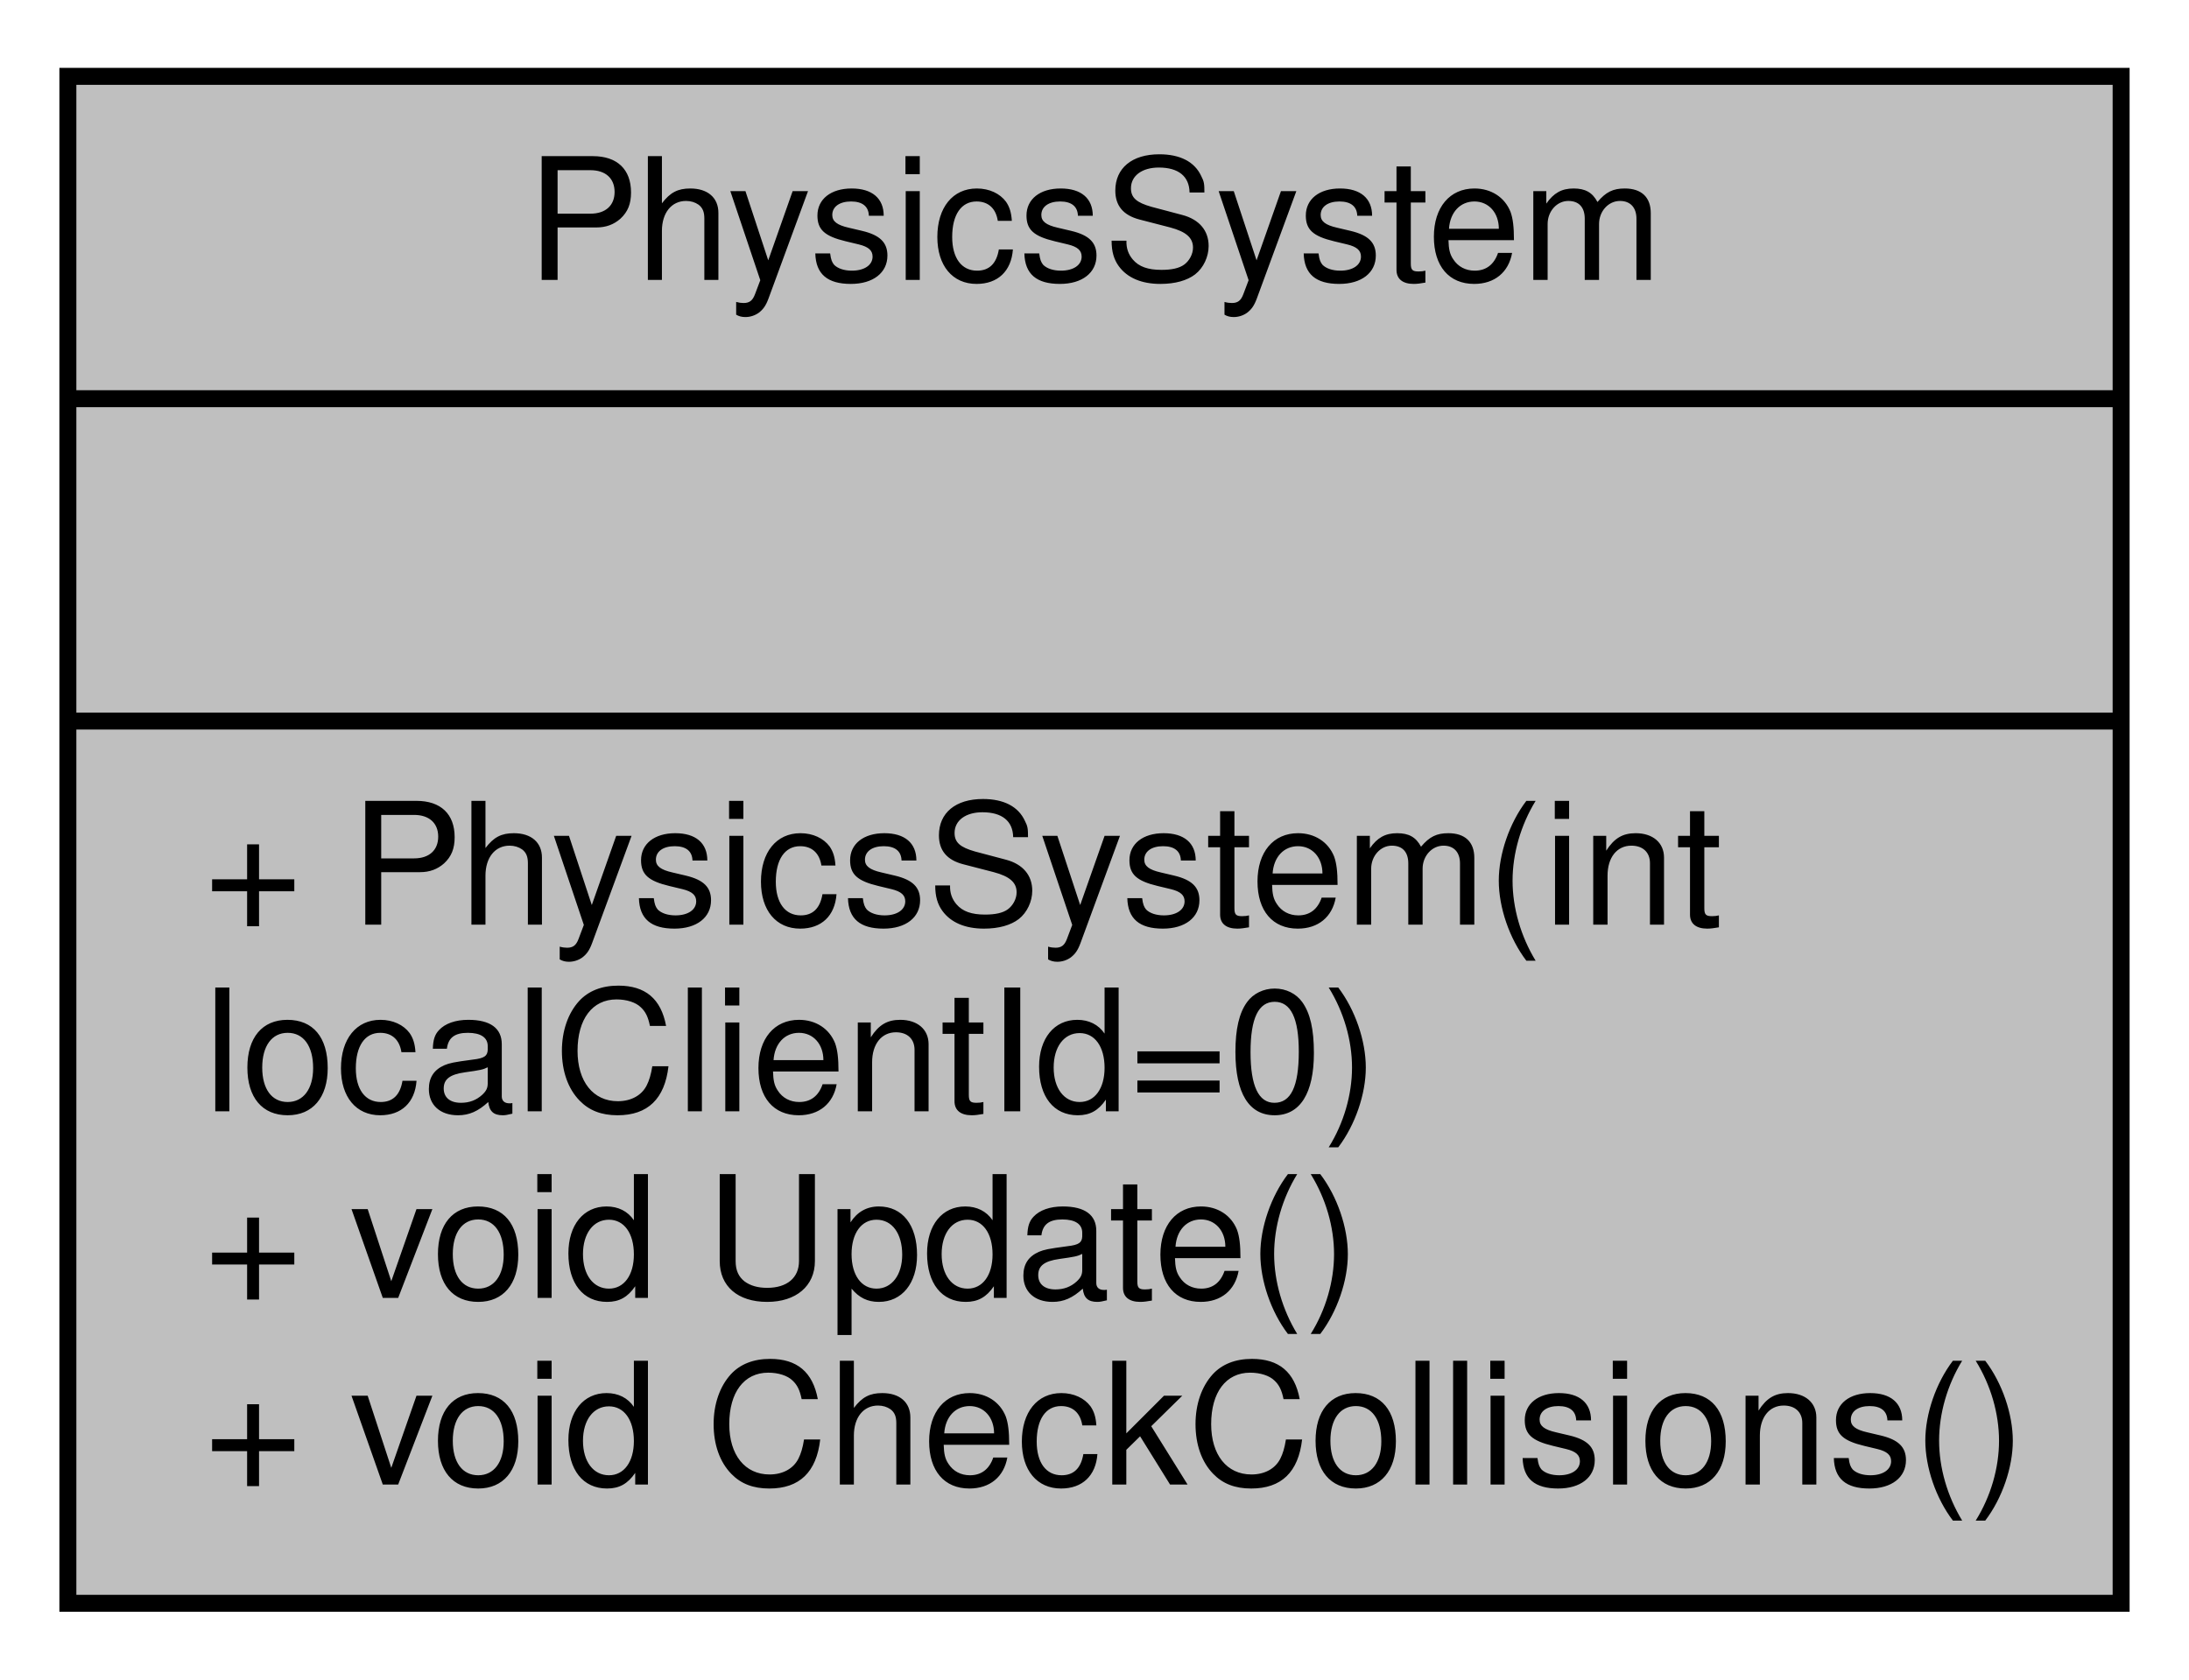
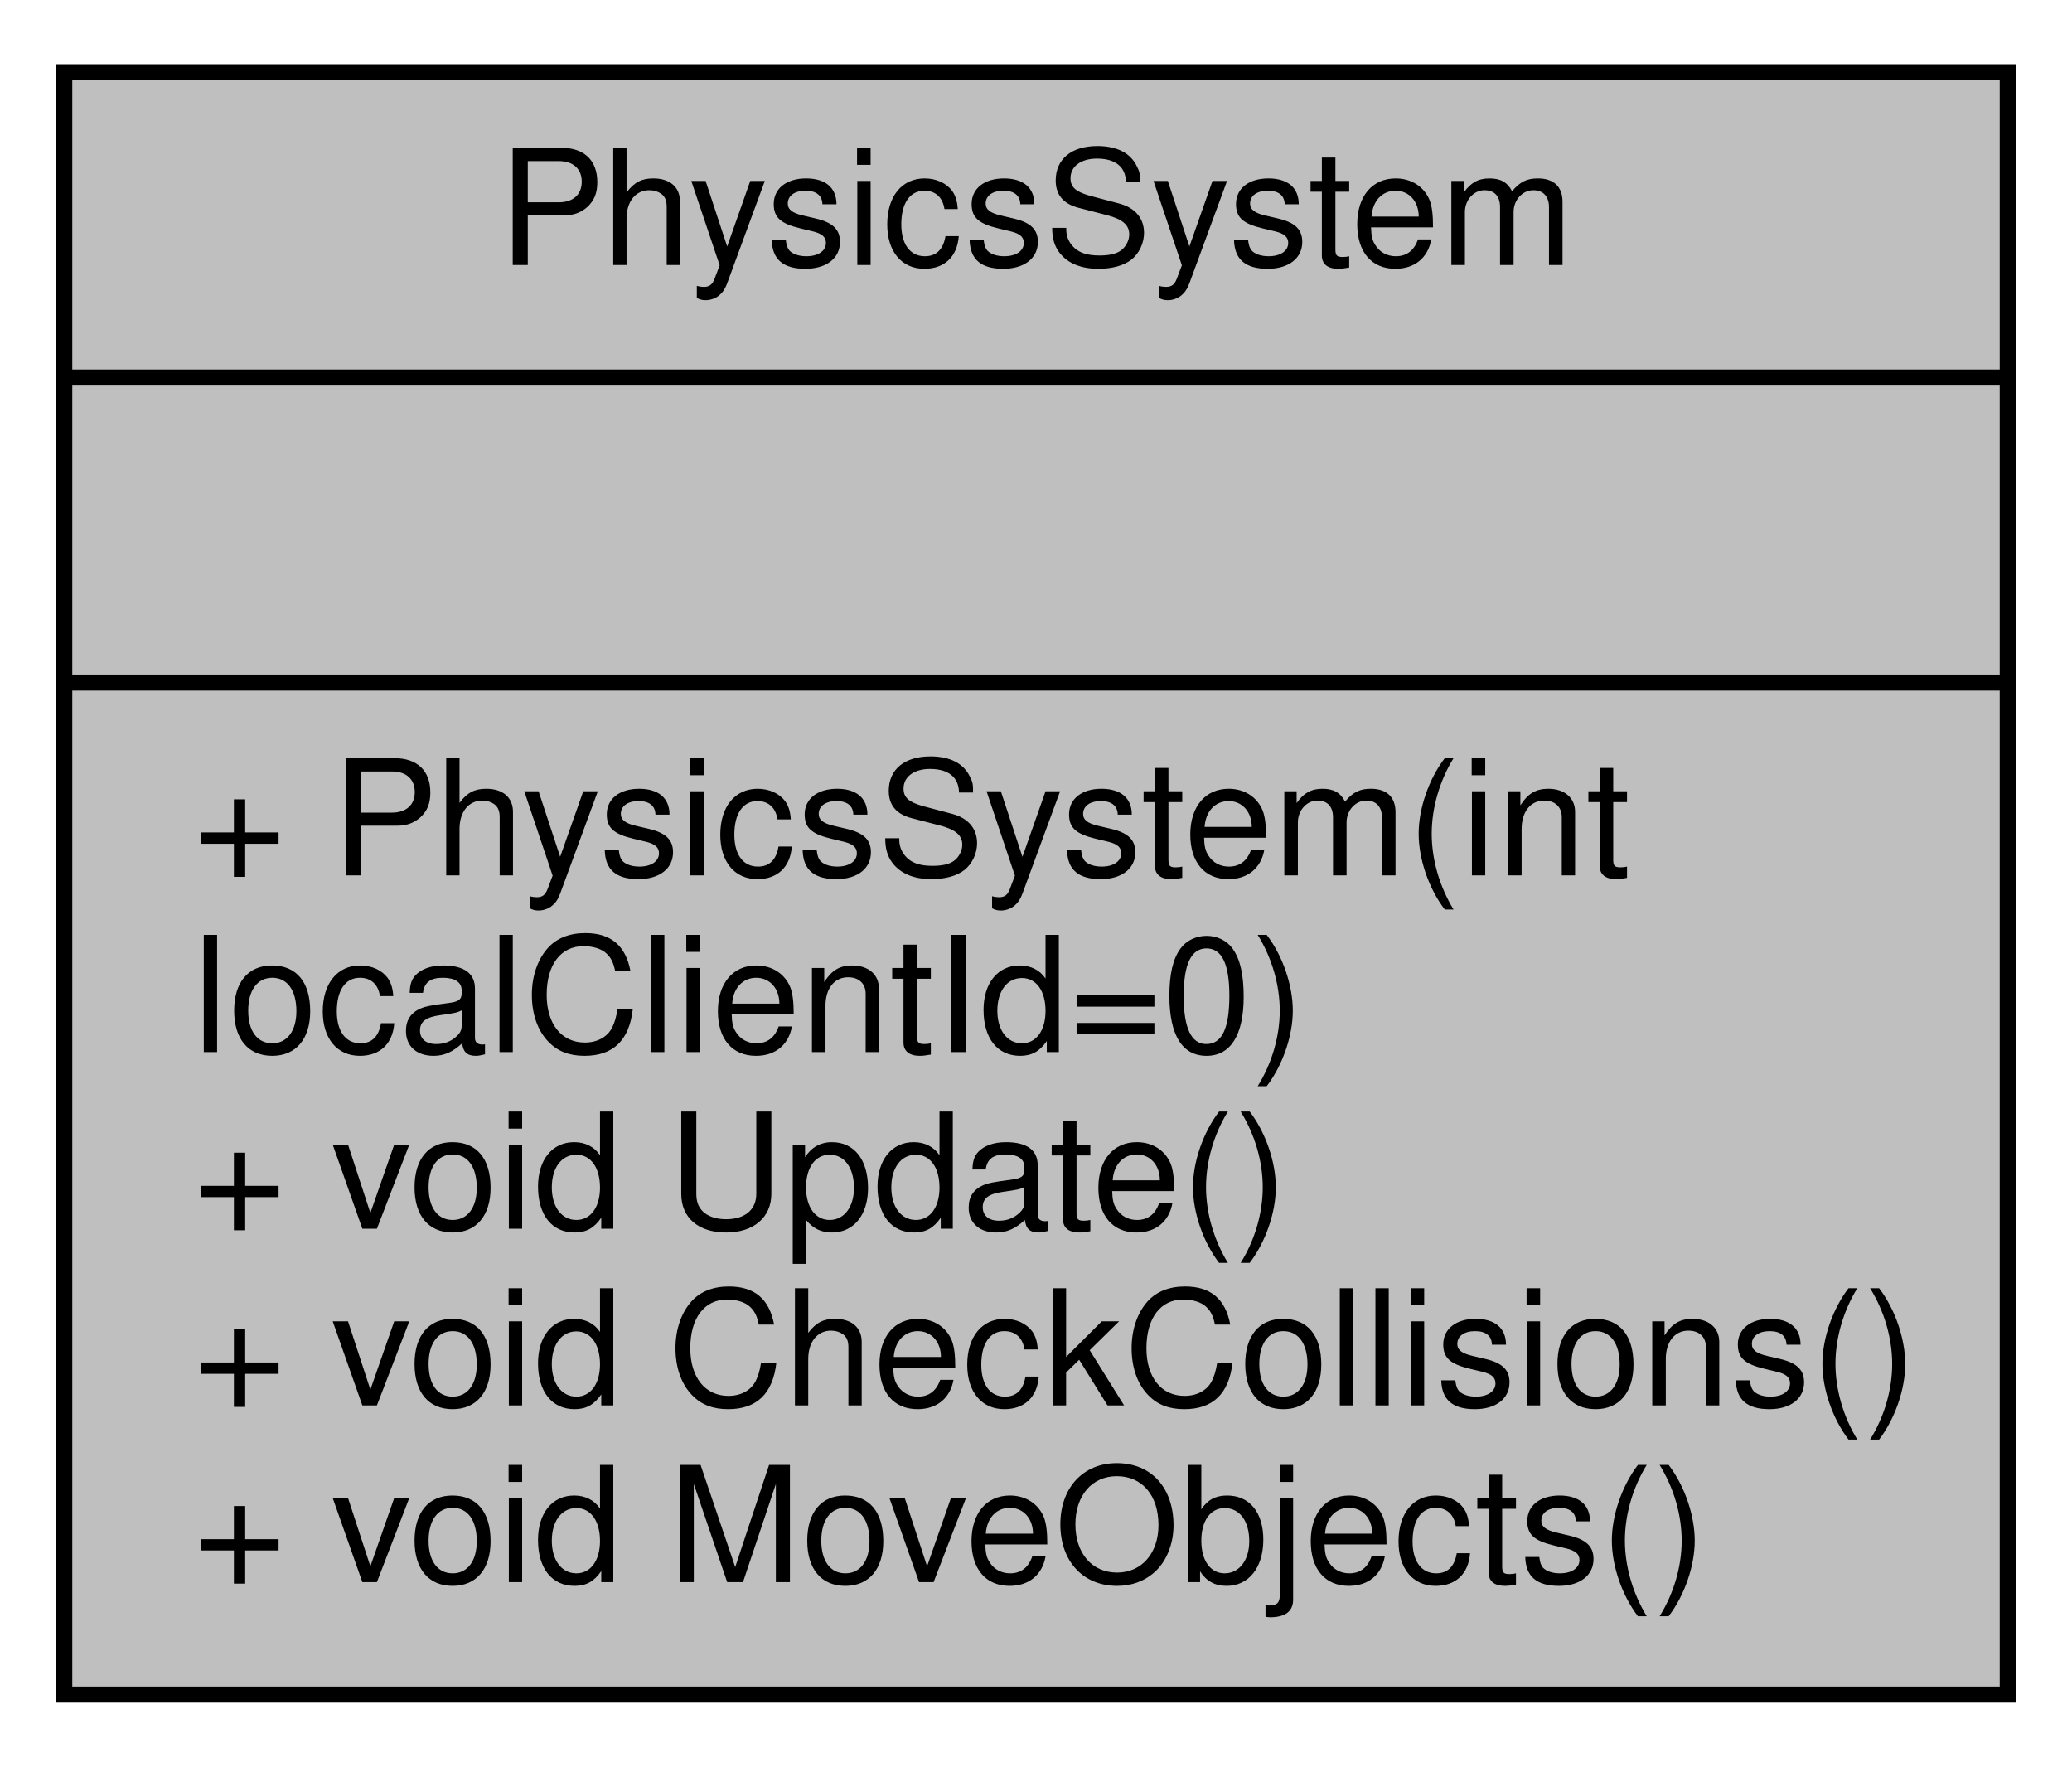
- <svg xmlns="http://www.w3.org/2000/svg" xmlns:xlink="http://www.w3.org/1999/xlink" width="129pt" height="99pt" viewBox="0.00 0.00 129.00 99.00">
-   <g id="graph0" class="graph" transform="scale(1 1) rotate(0) translate(4 95)">
+ <svg xmlns="http://www.w3.org/2000/svg" xmlns:xlink="http://www.w3.org/1999/xlink" width="129pt" height="110pt" viewBox="0.00 0.00 129.00 110.00">
+   <g id="graph0" class="graph" transform="scale(1 1) rotate(0) translate(4 106)">
    <g id="node1" class="node">
      <g id="a_node1">
        <a xlink:title="System that controls forces and collision on GameObjects. Currently collision only supports BoxCollid...">
-           <polygon fill="#bfbfbf" stroke="black" points="0,-0.5 0,-90.5 121,-90.5 121,-0.5 0,-0.5" />
-           <text text-anchor="middle" x="60.5" y="-78.5" font-family="Helvetica,sans-Serif" font-size="10.00">PhysicsSystem</text>
-           <polyline fill="none" stroke="black" points="0,-71.5 121,-71.5 " />
-           <text text-anchor="middle" x="60.5" y="-59.5" font-family="Helvetica,sans-Serif" font-size="10.00"> </text>
-           <polyline fill="none" stroke="black" points="0,-52.5 121,-52.5 " />
-           <text text-anchor="start" x="8" y="-40.5" font-family="Helvetica,sans-Serif" font-size="10.00">+ PhysicsSystem(int</text>
-           <text text-anchor="start" x="8" y="-29.5" font-family="Helvetica,sans-Serif" font-size="10.00"> localClientId=0)</text>
-           <text text-anchor="start" x="8" y="-18.5" font-family="Helvetica,sans-Serif" font-size="10.00">+ void Update()</text>
-           <text text-anchor="start" x="8" y="-7.5" font-family="Helvetica,sans-Serif" font-size="10.00">+ void CheckCollisions()</text>
+           <polygon fill="#bfbfbf" stroke="black" points="0,-0.5 0,-101.5 121,-101.5 121,-0.5 0,-0.5" />
+           <text text-anchor="middle" x="60.5" y="-89.5" font-family="Helvetica,sans-Serif" font-size="10.00">PhysicsSystem</text>
+           <polyline fill="none" stroke="black" points="0,-82.5 121,-82.5 " />
+           <text text-anchor="middle" x="60.5" y="-70.5" font-family="Helvetica,sans-Serif" font-size="10.00"> </text>
+           <polyline fill="none" stroke="black" points="0,-63.5 121,-63.5 " />
+           <text text-anchor="start" x="8" y="-51.5" font-family="Helvetica,sans-Serif" font-size="10.00">+ PhysicsSystem(int</text>
+           <text text-anchor="start" x="8" y="-40.5" font-family="Helvetica,sans-Serif" font-size="10.00"> localClientId=0)</text>
+           <text text-anchor="start" x="8" y="-29.5" font-family="Helvetica,sans-Serif" font-size="10.00">+ void Update()</text>
+           <text text-anchor="start" x="8" y="-18.5" font-family="Helvetica,sans-Serif" font-size="10.00">+ void CheckCollisions()</text>
+           <text text-anchor="start" x="8" y="-7.5" font-family="Helvetica,sans-Serif" font-size="10.00">+ void MoveObjects()</text>
        </a>
      </g>
    </g>
  </g>
</svg>
